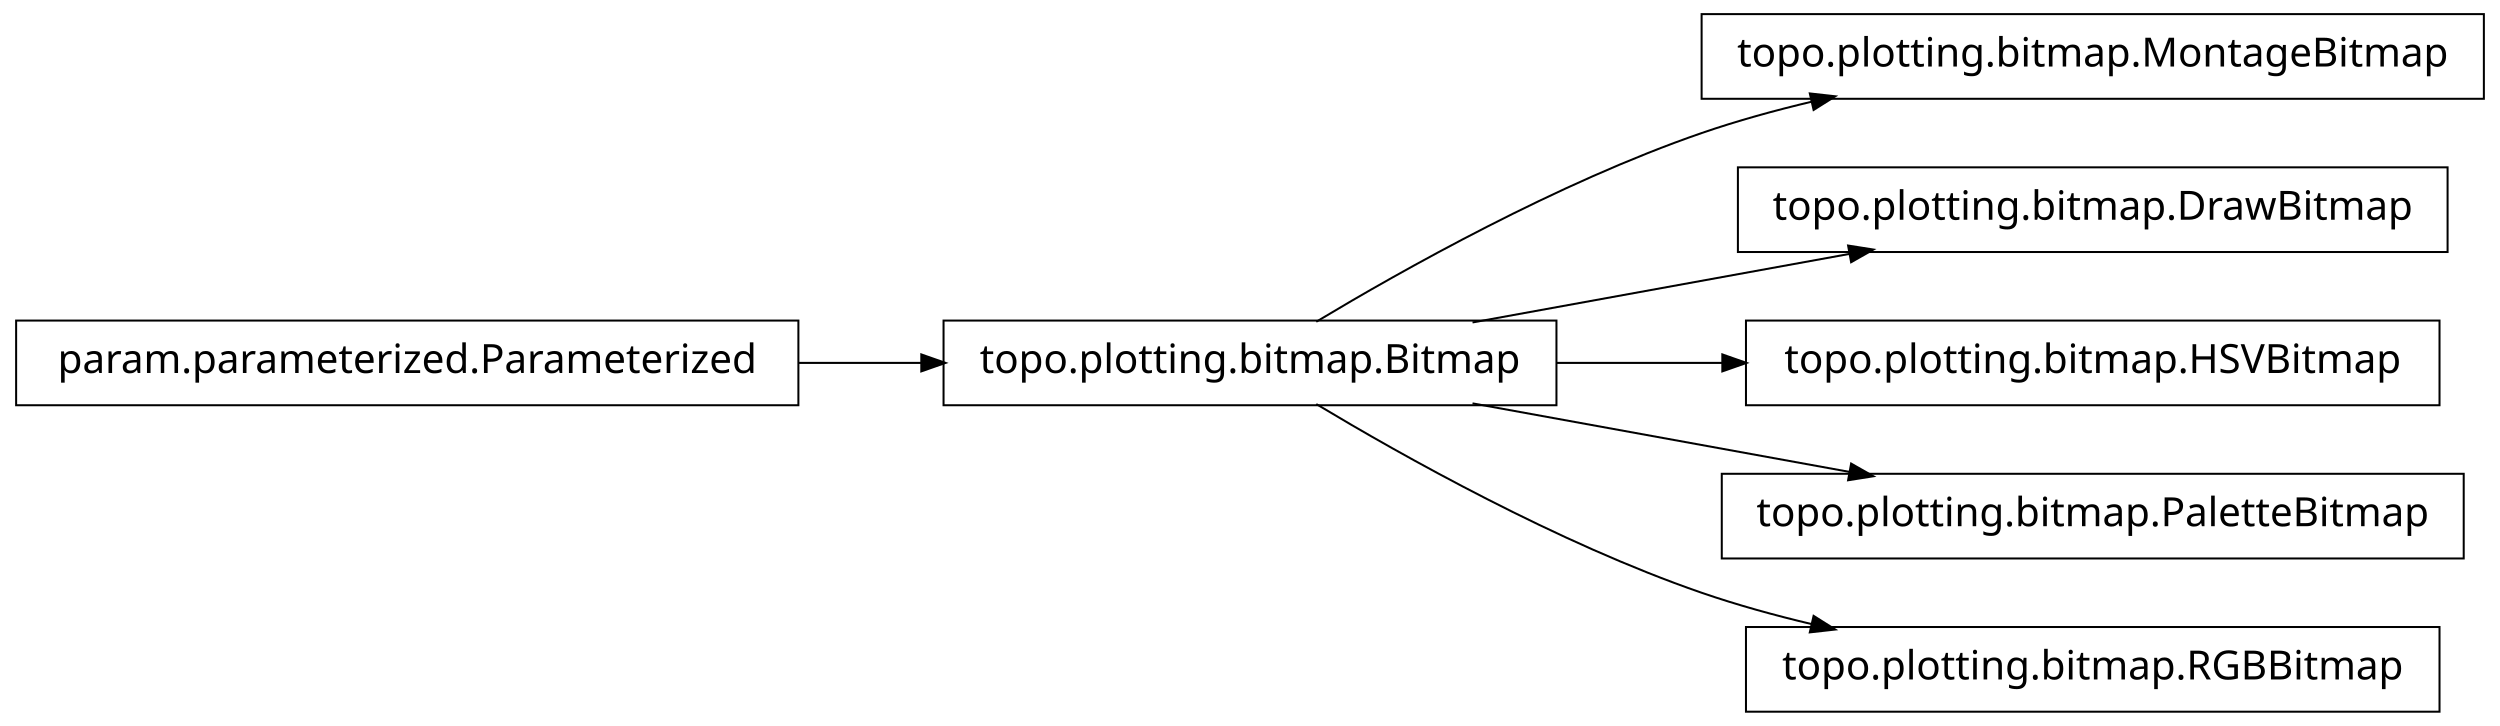
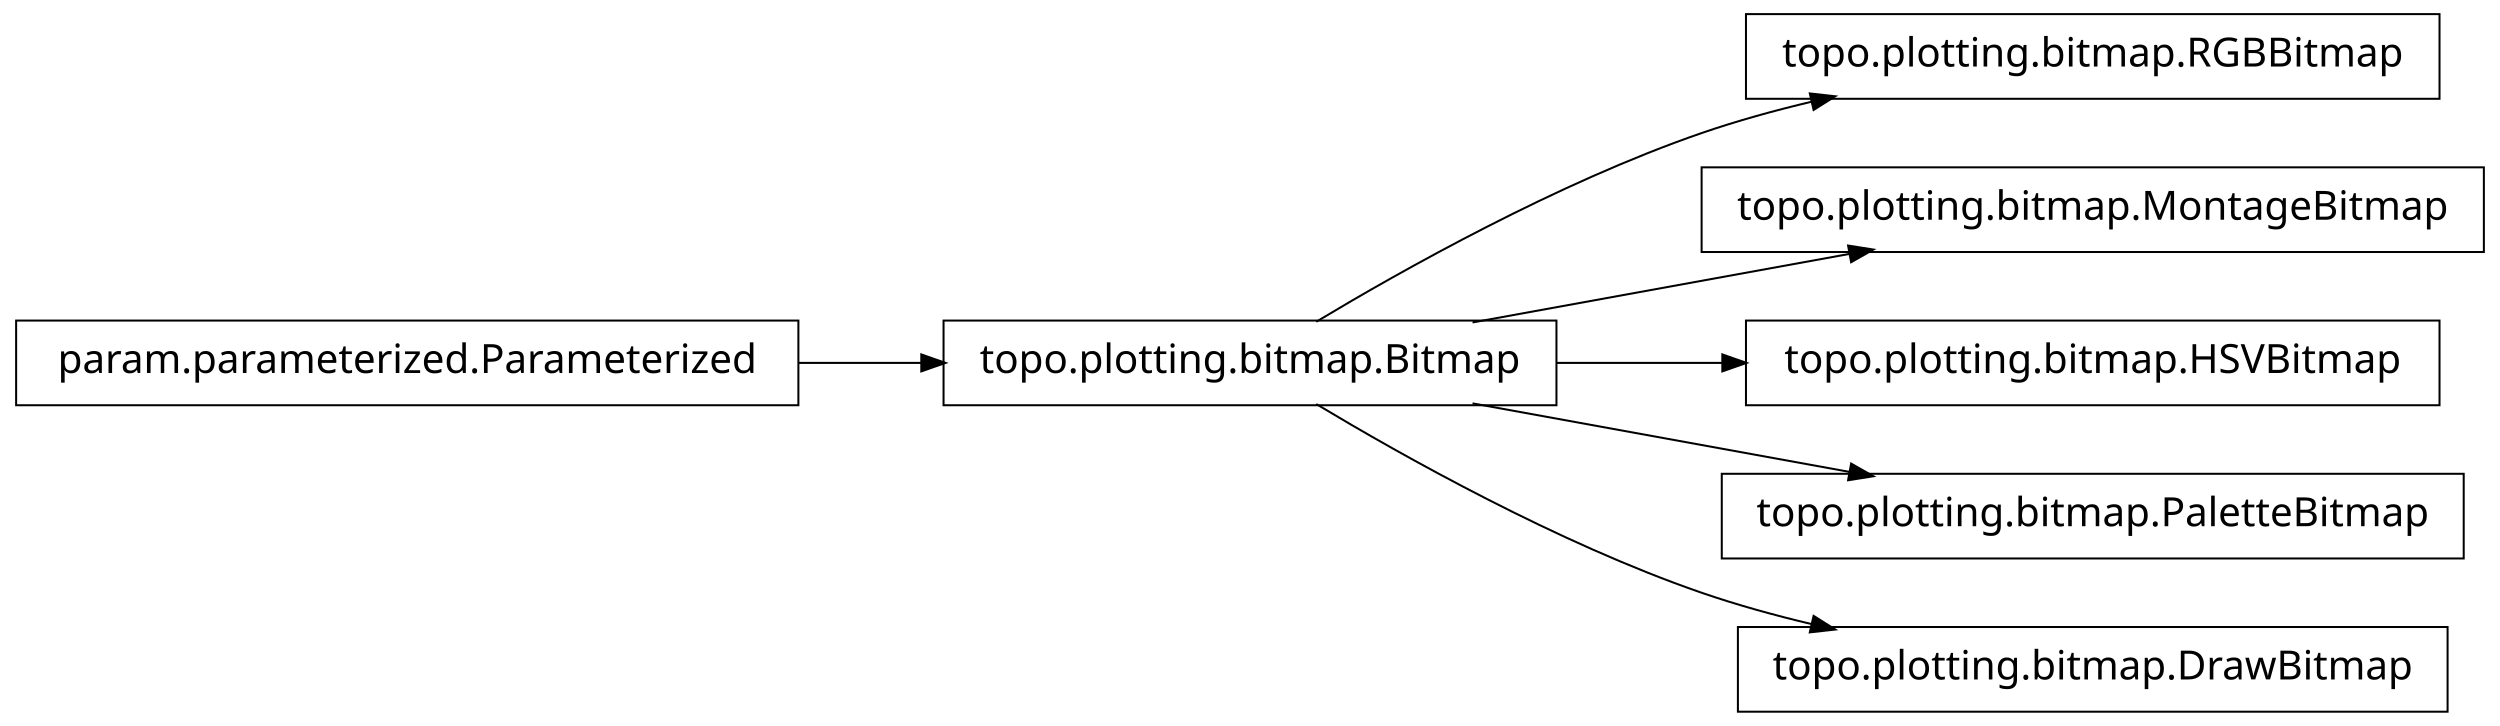
<svg xmlns="http://www.w3.org/2000/svg" width="620pt" height="180pt" viewBox="0.00 0.00 620.00 180.00">
  <g id="graph1" class="graph" transform="scale(1 1) rotate(0) translate(4 176)">
    <polygon fill="white" stroke="white" points="-4,5 -4,-176 617,-176 617,5 -4,5" />
    <g id="node1" class="node">
+       <polygon fill="none" stroke="black" stroke-width="0.5" points="601,-172.5 429,-172.5 429,-151.5 601,-151.5 601,-172.5" />
+       <text text-anchor="middle" x="515" y="-159.5" font-family="Vera" font-size="10.00">topo.plotting.bitmap.RGBBitmap</text>
+     </g>
+     <g id="node2" class="node">
      <polygon fill="none" stroke="black" stroke-width="0.5" points="382,-96.5 230,-96.5 230,-75.5 382,-75.5 382,-96.5" />
      <text text-anchor="middle" x="306" y="-83.5" font-family="Vera" font-size="10.00">topo.plotting.bitmap.Bitmap</text>
    </g>
-     <g id="node4" class="node">
-       <polygon fill="none" stroke="black" stroke-width="0.5" points="612,-172.5 418,-172.5 418,-151.5 612,-151.5 612,-172.5" />
-       <text text-anchor="middle" x="515" y="-159.5" font-family="Vera" font-size="10.00">topo.plotting.bitmap.MontageBitmap</text>
-     </g>
-     <g id="edge4" class="edge">
+     <g id="edge2" class="edge">
      <path fill="none" stroke="black" stroke-width="0.5" d="M322.433,-96.209C343.714,-108.99 382.318,-130.694 418,-143 426.772,-146.025 436.167,-148.62 445.529,-150.832" />
      <polygon fill="black" stroke="black" points="445.153,-152.541 450.418,-151.953 445.936,-149.13 445.153,-152.541" />
    </g>
    <g id="node6" class="node">
-       <polygon fill="none" stroke="black" stroke-width="0.5" points="603,-134.5 427,-134.5 427,-113.5 603,-113.5 603,-134.5" />
-       <text text-anchor="middle" x="515" y="-121.5" font-family="Vera" font-size="10.00">topo.plotting.bitmap.DrawBitmap</text>
+       <polygon fill="none" stroke="black" stroke-width="0.5" points="612,-134.5 418,-134.5 418,-113.5 612,-113.5 612,-134.5" />
+       <text text-anchor="middle" x="515" y="-121.5" font-family="Vera" font-size="10.00">topo.plotting.bitmap.MontageBitmap</text>
    </g>
    <g id="edge6" class="edge">
      <path fill="none" stroke="black" stroke-width="0.5" d="M361.186,-96.034C389.996,-101.272 425.294,-107.69 454.806,-113.056" />
      <polygon fill="black" stroke="black" points="454.635,-114.803 459.868,-113.976 455.261,-111.36 454.635,-114.803" />
    </g>
    <g id="node8" class="node">
      <polygon fill="none" stroke="black" stroke-width="0.5" points="601,-96.5 429,-96.5 429,-75.5 601,-75.5 601,-96.5" />
      <text text-anchor="middle" x="515" y="-83.5" font-family="Vera" font-size="10.00">topo.plotting.bitmap.HSVBitmap</text>
    </g>
    <g id="edge8" class="edge">
      <path fill="none" stroke="black" stroke-width="0.5" d="M382.045,-86C395.455,-86 409.541,-86 423.325,-86" />
      <polygon fill="black" stroke="black" points="423.387,-87.75 428.387,-86 423.387,-84.25 423.387,-87.75" />
    </g>
    <g id="node10" class="node">
      <polygon fill="none" stroke="black" stroke-width="0.5" points="607,-58.5 423,-58.5 423,-37.5 607,-37.5 607,-58.5" />
      <text text-anchor="middle" x="515" y="-45.5" font-family="Vera" font-size="10.00">topo.plotting.bitmap.PaletteBitmap</text>
    </g>
    <g id="edge10" class="edge">
      <path fill="none" stroke="black" stroke-width="0.5" d="M361.186,-75.966C389.996,-70.728 425.294,-64.31 454.806,-58.944" />
      <polygon fill="black" stroke="black" points="455.261,-60.64 459.868,-58.024 454.635,-57.197 455.261,-60.64" />
    </g>
    <g id="node12" class="node">
-       <polygon fill="none" stroke="black" stroke-width="0.5" points="601,-20.5 429,-20.5 429,0.5 601,0.5 601,-20.5" />
-       <text text-anchor="middle" x="515" y="-7.5" font-family="Vera" font-size="10.00">topo.plotting.bitmap.RGBBitmap</text>
+       <polygon fill="none" stroke="black" stroke-width="0.5" points="603,-20.5 427,-20.5 427,0.5 603,0.5 603,-20.5" />
+       <text text-anchor="middle" x="515" y="-7.5" font-family="Vera" font-size="10.00">topo.plotting.bitmap.DrawBitmap</text>
    </g>
    <g id="edge12" class="edge">
      <path fill="none" stroke="black" stroke-width="0.5" d="M322.433,-75.791C343.714,-63.01 382.318,-41.306 418,-29 426.772,-25.975 436.167,-23.38 445.529,-21.168" />
      <polygon fill="black" stroke="black" points="445.936,-22.87 450.418,-20.047 445.153,-19.459 445.936,-22.87" />
    </g>
-     <g id="node2" class="node">
+     <g id="node4" class="node">
      <polygon fill="none" stroke="black" stroke-width="0.5" points="194,-96.5 5.68434e-14,-96.5 0,-75.5 194,-75.5 194,-96.5" />
      <text text-anchor="middle" x="97" y="-83.5" font-family="Vera" font-size="10.00">param.parameterized.Parameterized</text>
    </g>
-     <g id="edge2" class="edge">
+     <g id="edge4" class="edge">
      <path fill="none" stroke="black" stroke-width="0.5" d="M194.158,-86C204.325,-86 214.585,-86 224.55,-86" />
      <polygon fill="black" stroke="black" points="224.733,-87.75 229.733,-86 224.733,-84.25 224.733,-87.75" />
    </g>
  </g>
</svg>
